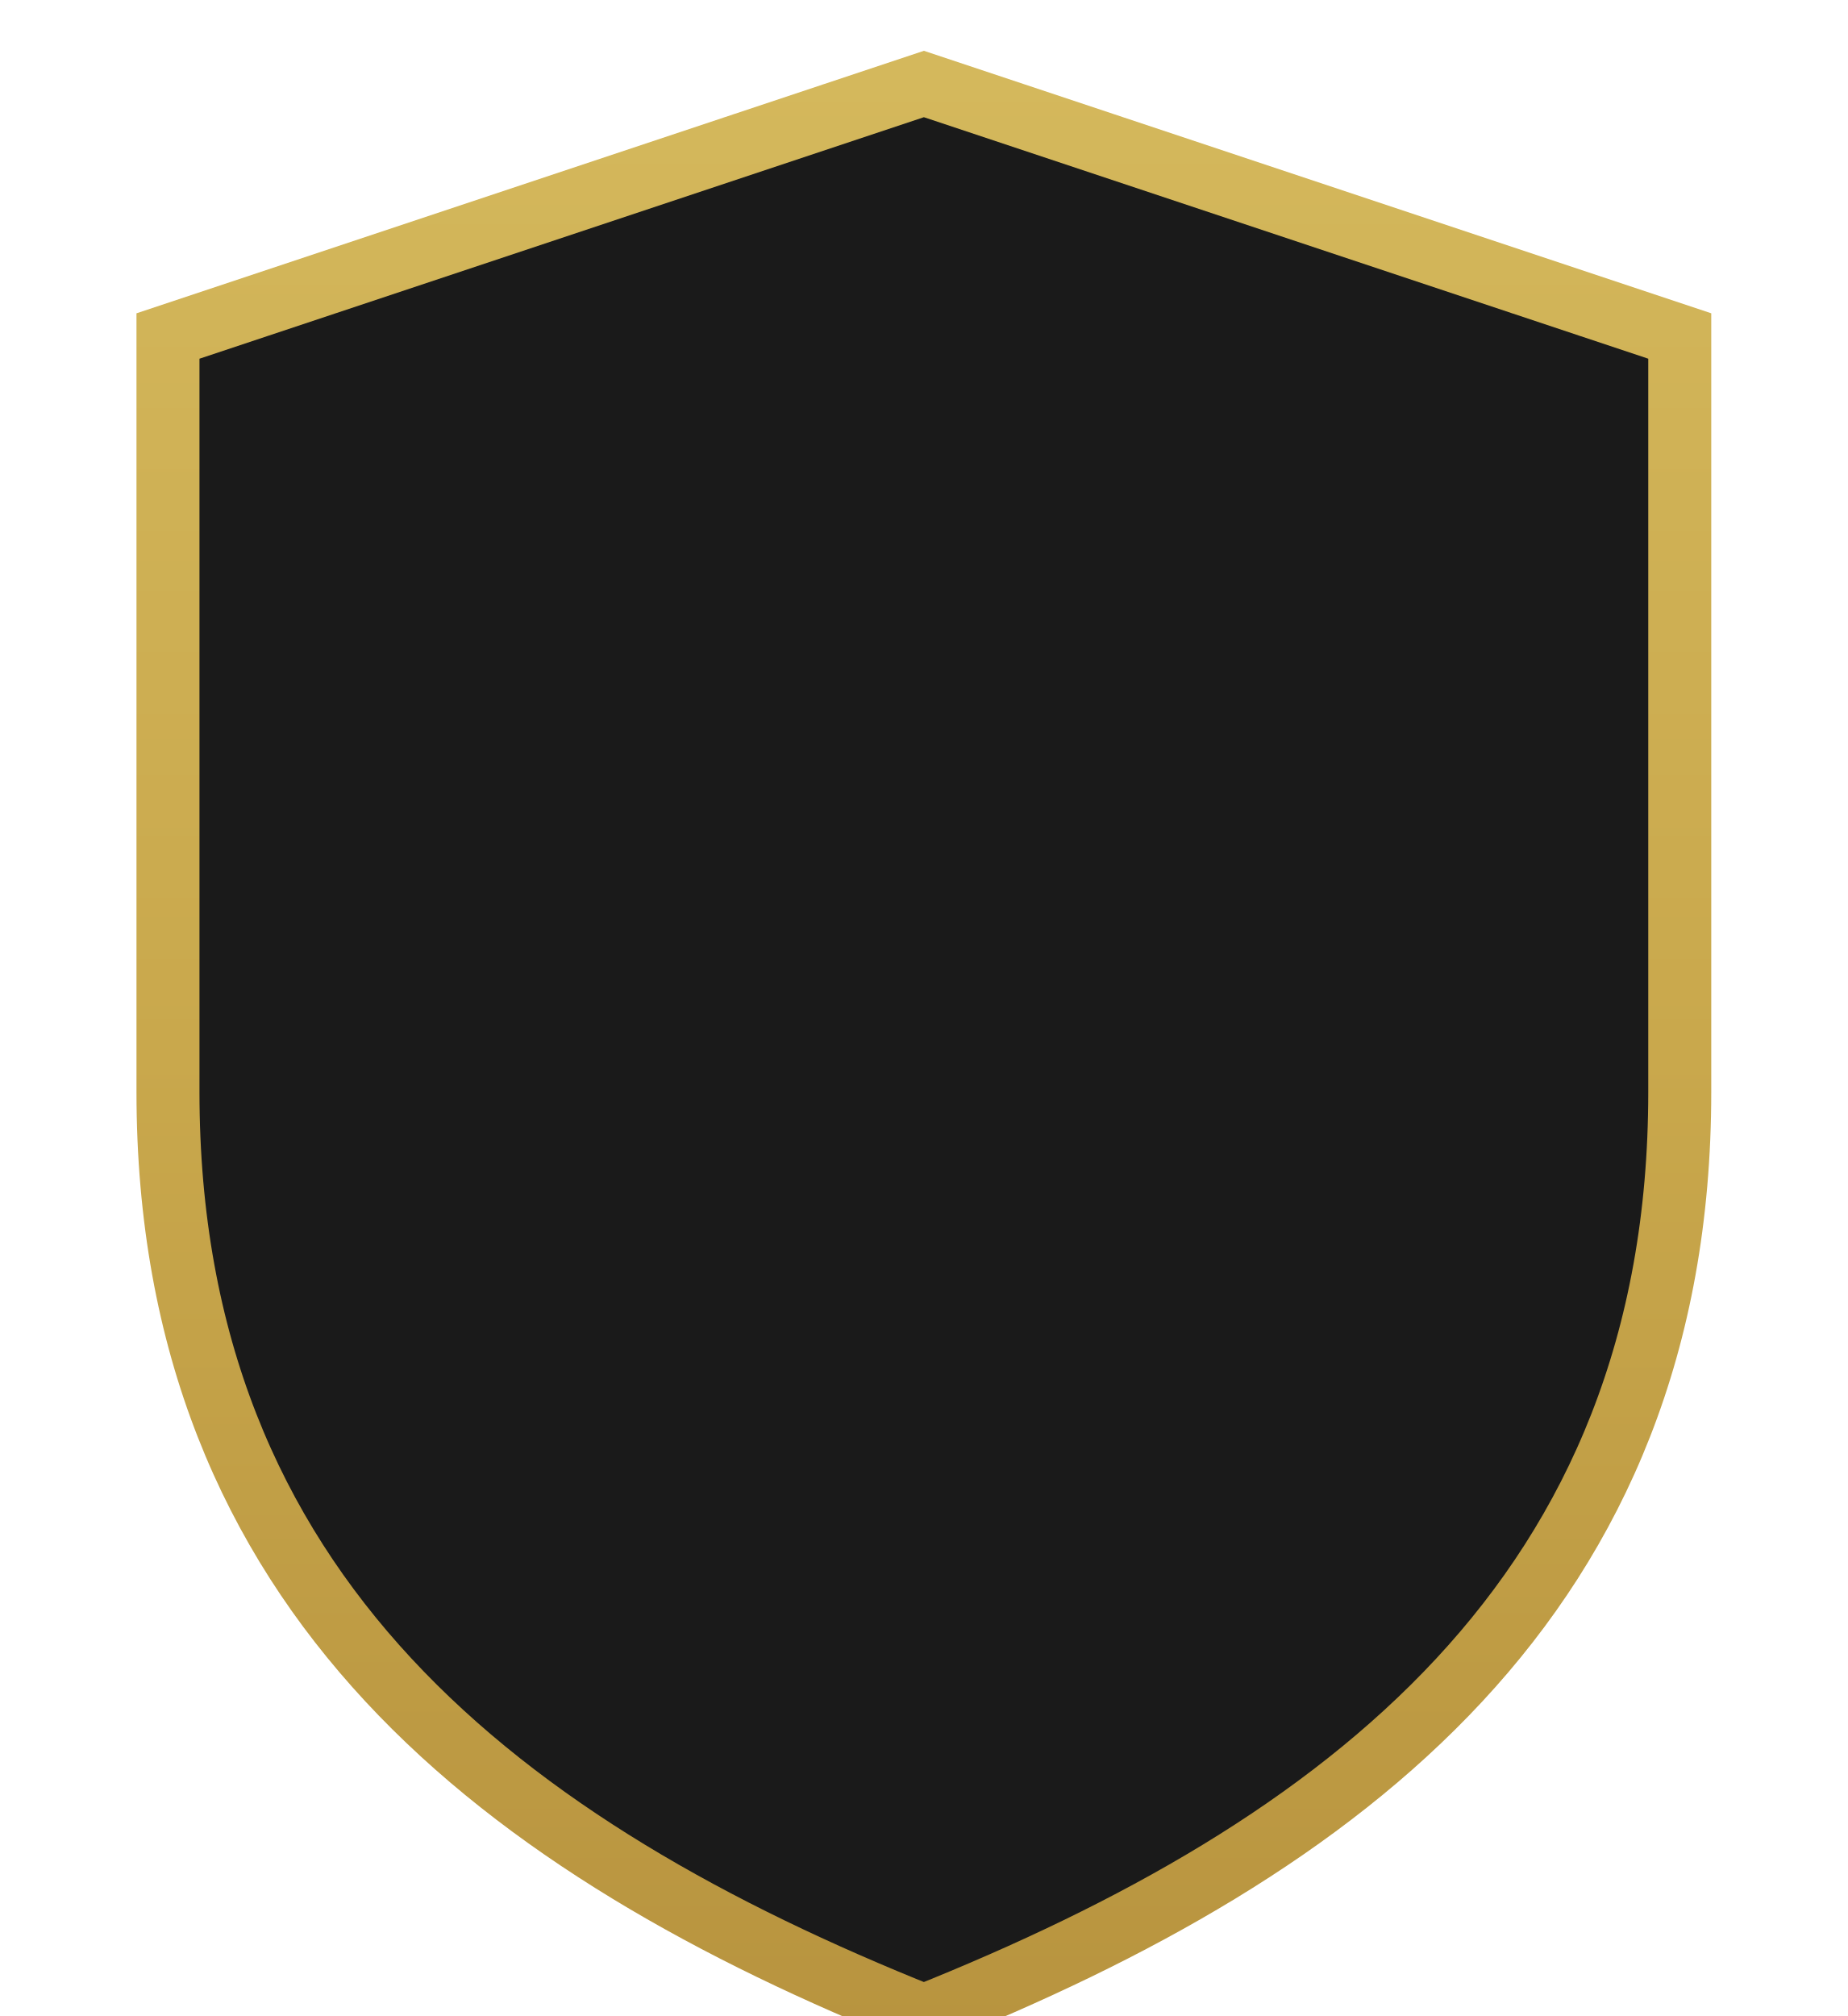
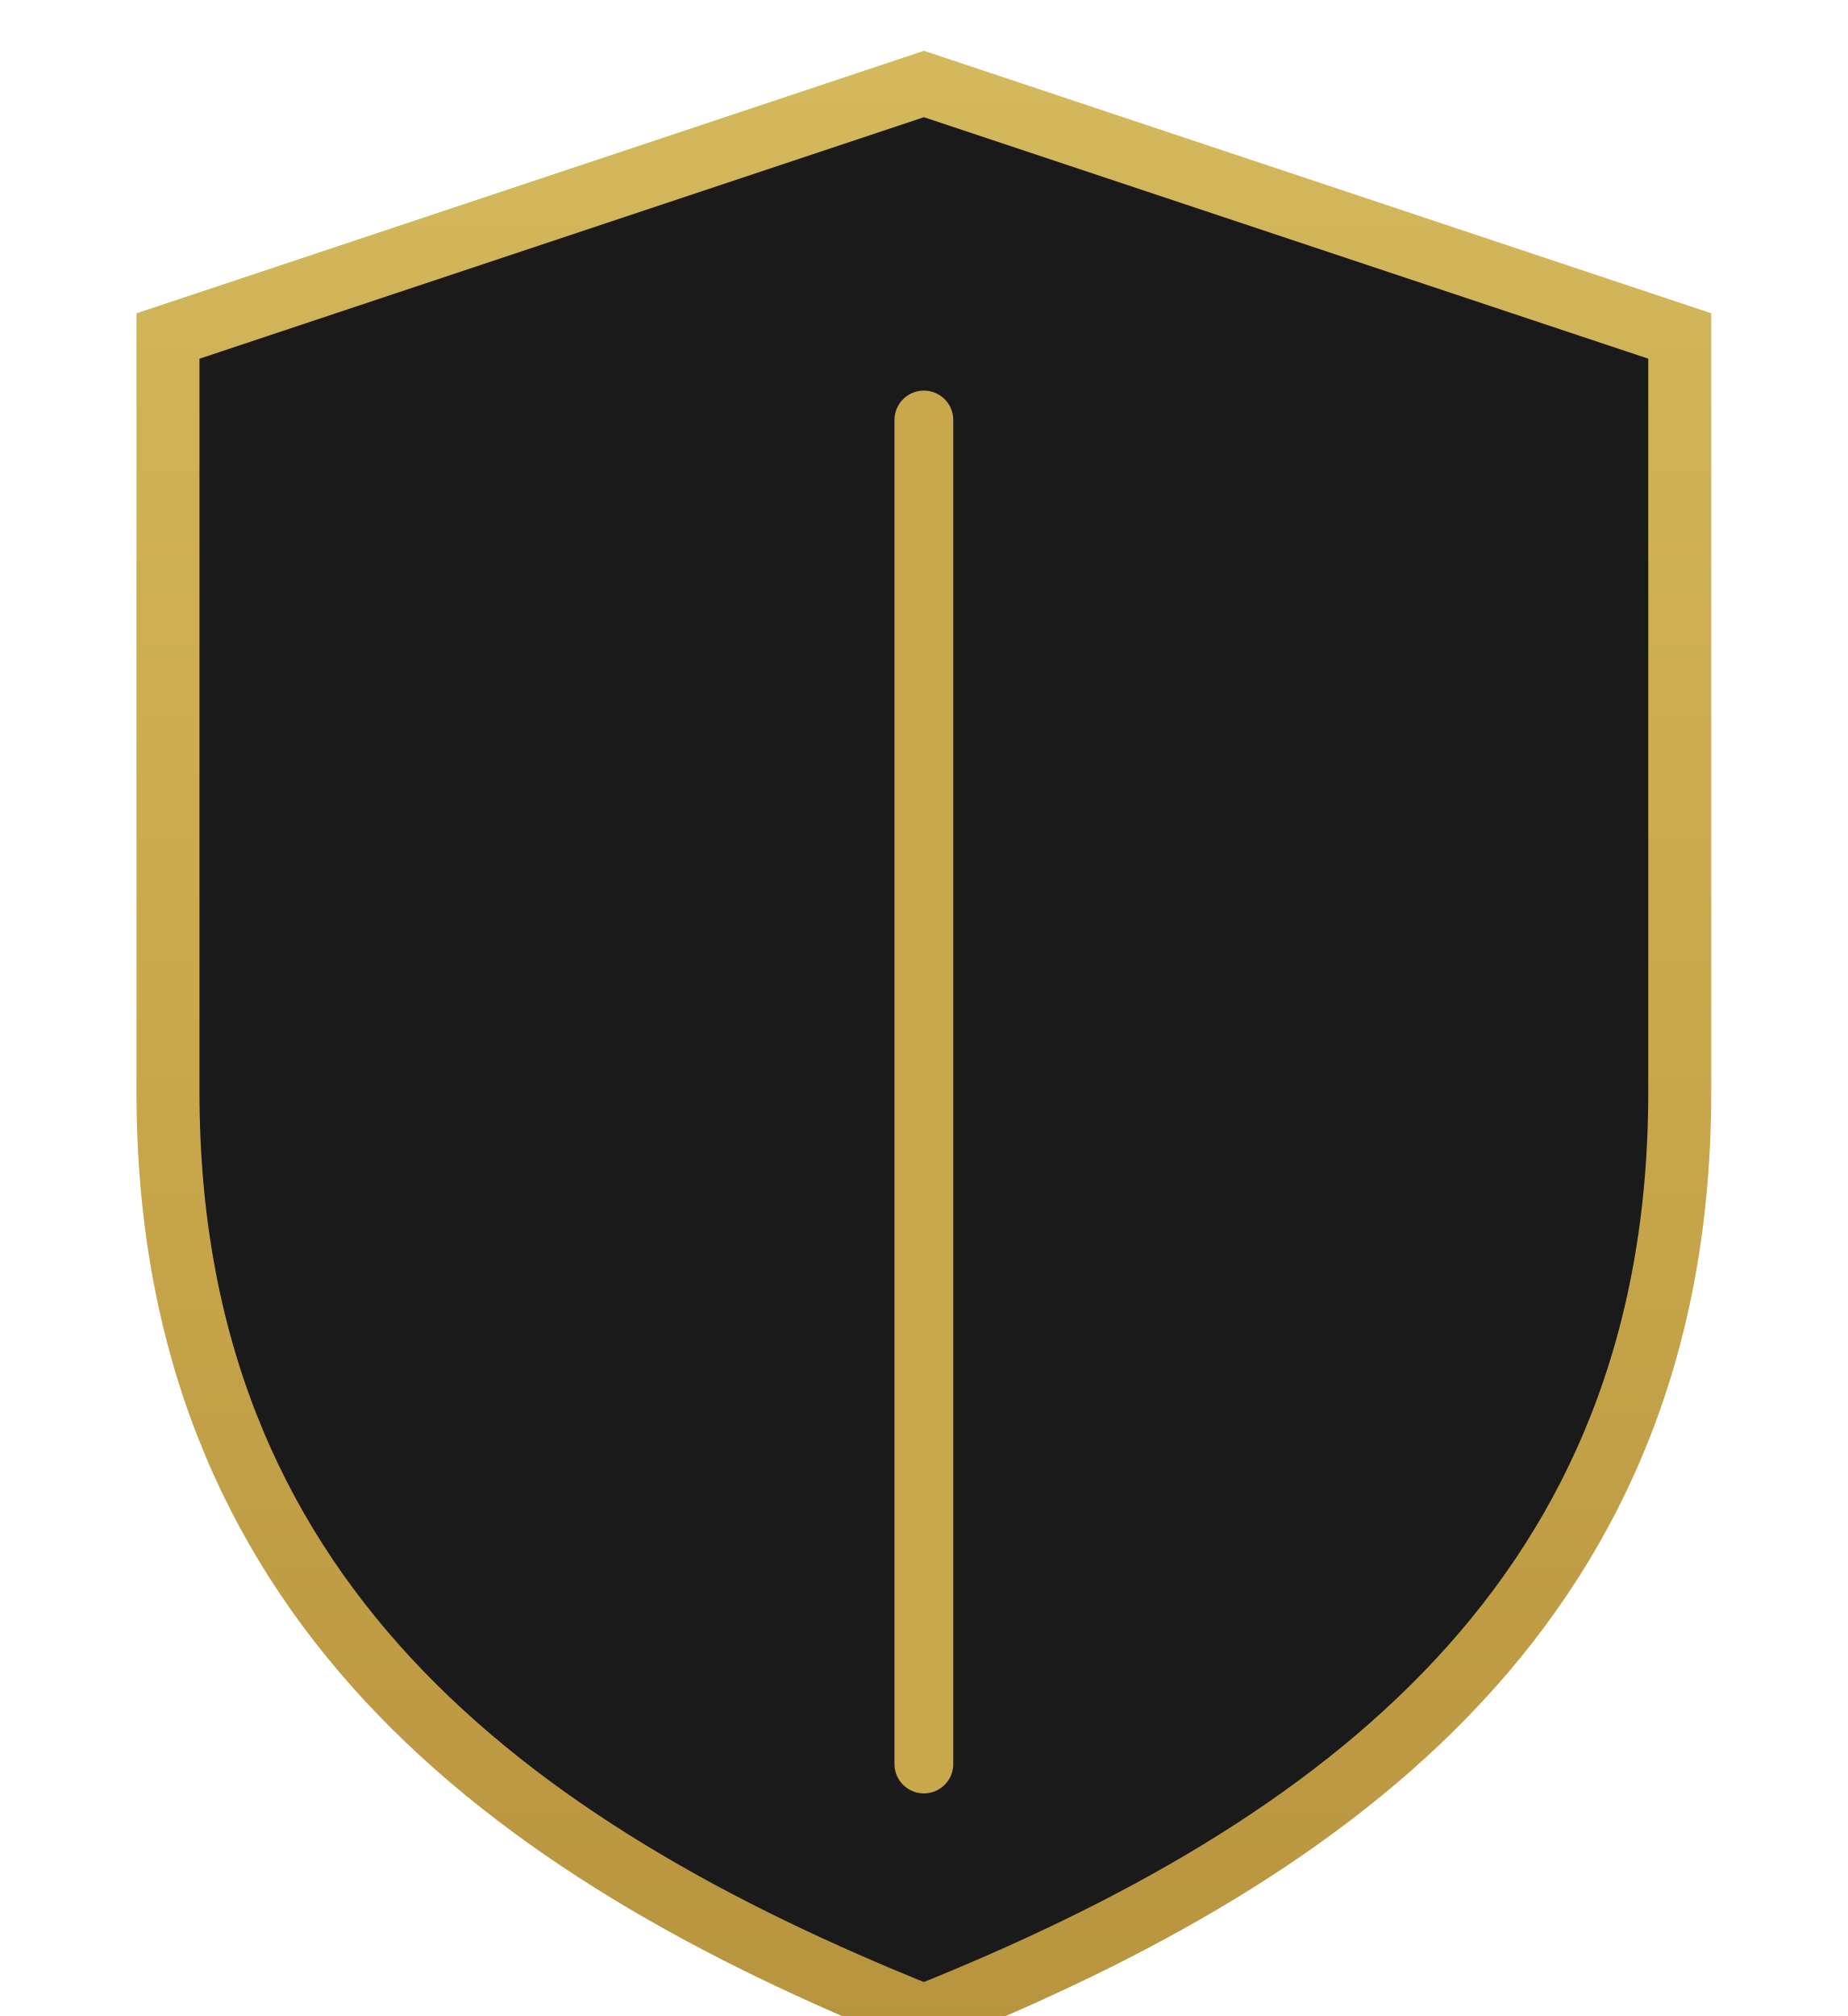
<svg xmlns="http://www.w3.org/2000/svg" viewBox="0 0 44 48" width="44" height="48">
  <defs>
    <linearGradient id="goldG" x1="0%" y1="0%" x2="0%" y2="100%">
      <stop offset="0%" style="stop-color:#D4B85C" />
      <stop offset="50%" style="stop-color:#C9A84C" />
      <stop offset="100%" style="stop-color:#B8943F" />
    </linearGradient>
  </defs>
  <path d="M22 2 L40 8 L40 26 C40 38 32 44 22 48 C12 44 4 38 4 26 L4 8 Z" fill="#1A1A1A" stroke="url(#goldG)" stroke-width="1.5" />
-   <line x1="22" y1="11" x2="22" y2="41" stroke="url(#goldG)" stroke-width="1.3" stroke-linecap="round" />
-   <line x1="12" y1="23" x2="32" y2="23" stroke="url(#goldG)" stroke-width="0.7" stroke-linecap="round" opacity="0.5" />
+   <line x1="22" y1="10" x2="22" y2="42" stroke="#C9A84C" stroke-width="1.4" stroke-linecap="round" />
</svg>
